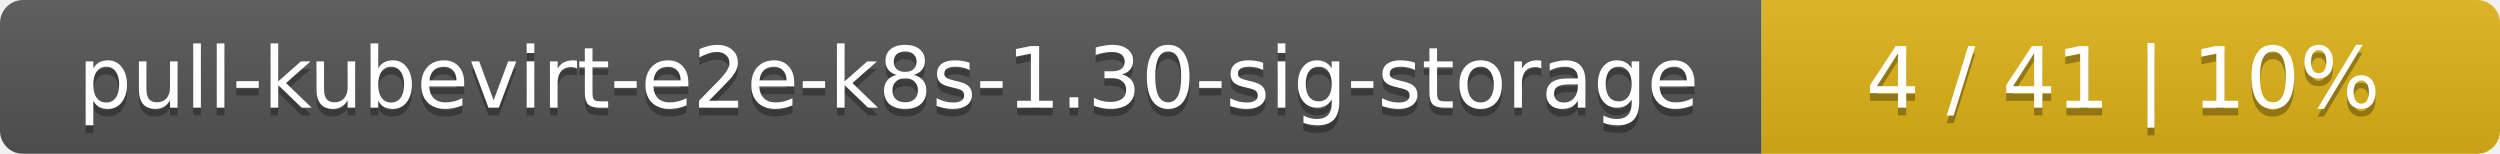
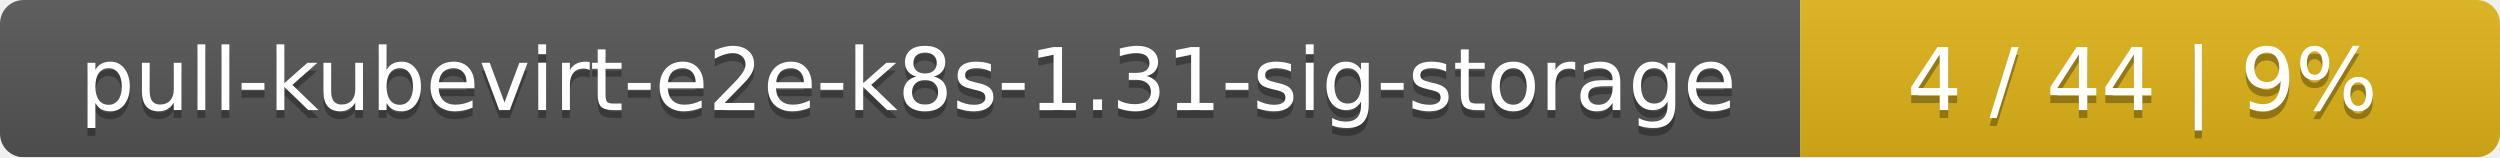
- <svg xmlns="http://www.w3.org/2000/svg" width="325" height="20">
+ <svg xmlns="http://www.w3.org/2000/svg" width="318" height="20">
  <linearGradient id="smooth" x2="0" y2="100%">
    <stop offset="0" stop-color="#bbb" stop-opacity=".1" />
    <stop offset="1" stop-opacity=".1" />
  </linearGradient>
  <mask id="round">
-     <rect width="325" height="20" rx="3" fill="#fff" />
+     <rect width="318" height="20" rx="3" fill="#fff" />
  </mask>
  <g mask="url(#round)">
    <rect width="229" height="20" fill="#555" />
-     <rect x="229" width="96" height="20" fill="#dfb317" />
-     <rect width="325" height="20" fill="url(#smooth)" />
+     <rect x="229" width="89" height="20" fill="#dfb317" />
+     <rect width="318" height="20" fill="url(#smooth)" />
  </g>
  <g fill="#fff" text-anchor="middle" font-family="DejaVu Sans,Verdana,Geneva,sans-serif" font-size="11">
-     <text x="115.5" y="15" fill="#010101" fill-opacity=".3">pull-kubevirt-e2e-k8s-1.30-sig-storage</text>
-     <text x="115.5" y="14">pull-kubevirt-e2e-k8s-1.30-sig-storage</text>
-     <text x="276" y="15" fill="#010101" fill-opacity=".3">4 / 41    |    10%</text>
-     <text x="276" y="14">4 / 41    |    10%</text>
+     <text x="115.5" y="15" fill="#010101" fill-opacity=".3">pull-kubevirt-e2e-k8s-1.31-sig-storage</text>
+     <text x="115.5" y="14">pull-kubevirt-e2e-k8s-1.31-sig-storage</text>
+     <text x="272.5" y="15" fill="#010101" fill-opacity=".3">4 / 44    |    9%</text>
+     <text x="272.5" y="14">4 / 44    |    9%</text>
  </g>
</svg>
